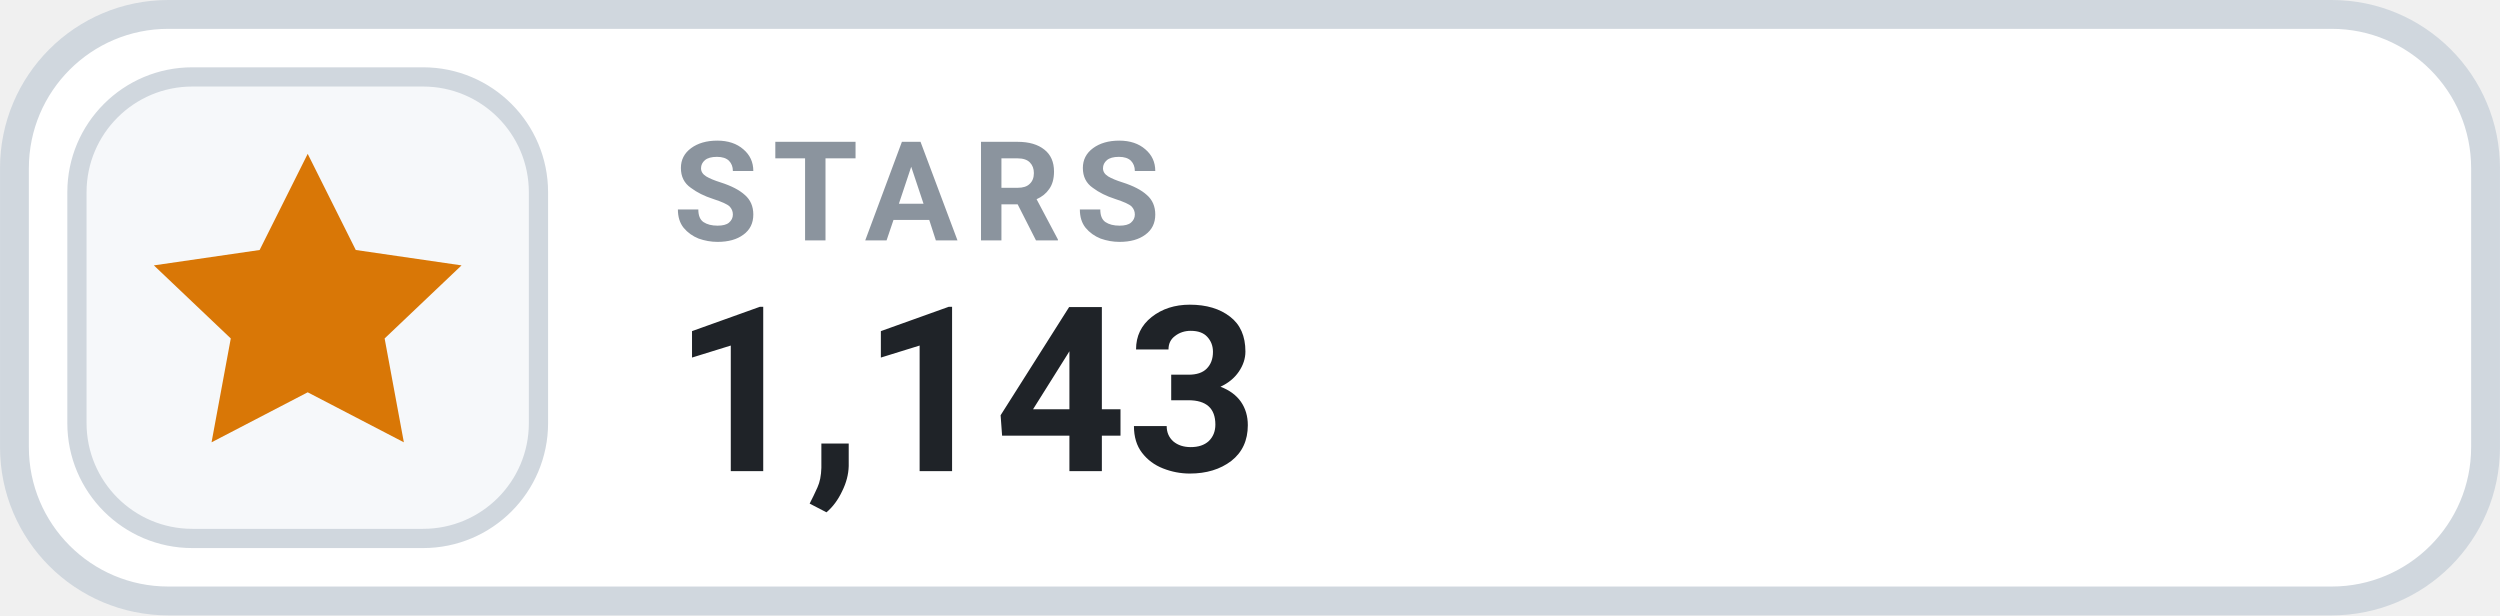
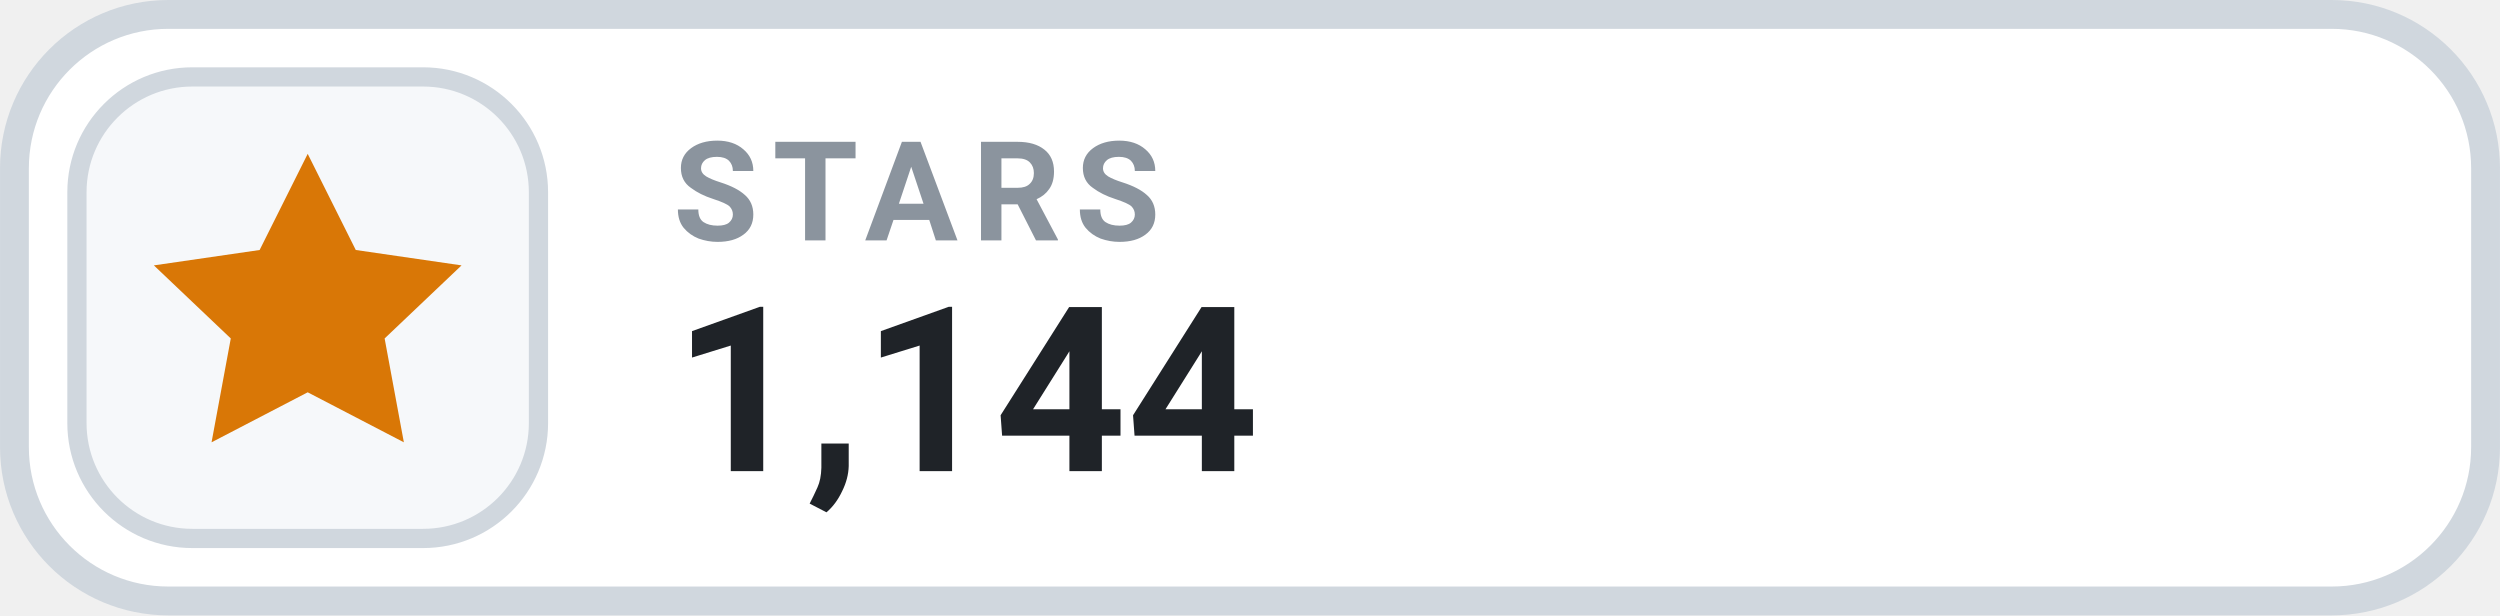
- <svg xmlns="http://www.w3.org/2000/svg" width="126" height="31.015" viewBox="0 0 130 32" role="img" aria-label="STARS 1,143">
+ <svg xmlns="http://www.w3.org/2000/svg" width="126" height="31.015" viewBox="0 0 130 32" role="img" aria-label="STARS 1,144">
  <rect x=".75" y=".75" width="128.5" height="30.5" rx="8" fill="#FFFFFF" stroke="#D0D7DE" stroke-width="1.5" />
  <rect x="4" y="4" width="24" height="24" rx="6" fill="#F6F8FA" stroke="#D0D7DE" stroke-width="1" />
  <g transform="translate(16 16)" style="color:#D97706;">
    <path d="M0 -8 l2.5 5 5.5 .8 -4 3.8 1 5.4 -5 -2.6 -5 2.6 1 -5.4 -4 -3.8 5.5 -.8 Z" fill="currentColor" />
  </g>
  <text x="35" y="12.5" fill="#8B949E" font-family="-apple-system,BlinkMacSystemFont,'Segoe UI',Roboto,Helvetica,Arial,sans-serif" font-size="7.2" font-weight="700" letter-spacing=".75">STARS</text>
-   <text x="35" y="24.5" fill="#1F2328" font-family="-apple-system,BlinkMacSystemFont,'Segoe UI',Roboto,Helvetica,Arial,sans-serif" font-size="12" font-weight="700">1,143</text>
+   <text x="35" y="24.5" fill="#1F2328" font-family="-apple-system,BlinkMacSystemFont,'Segoe UI',Roboto,Helvetica,Arial,sans-serif" font-size="12" font-weight="700">1,144</text>
</svg>
